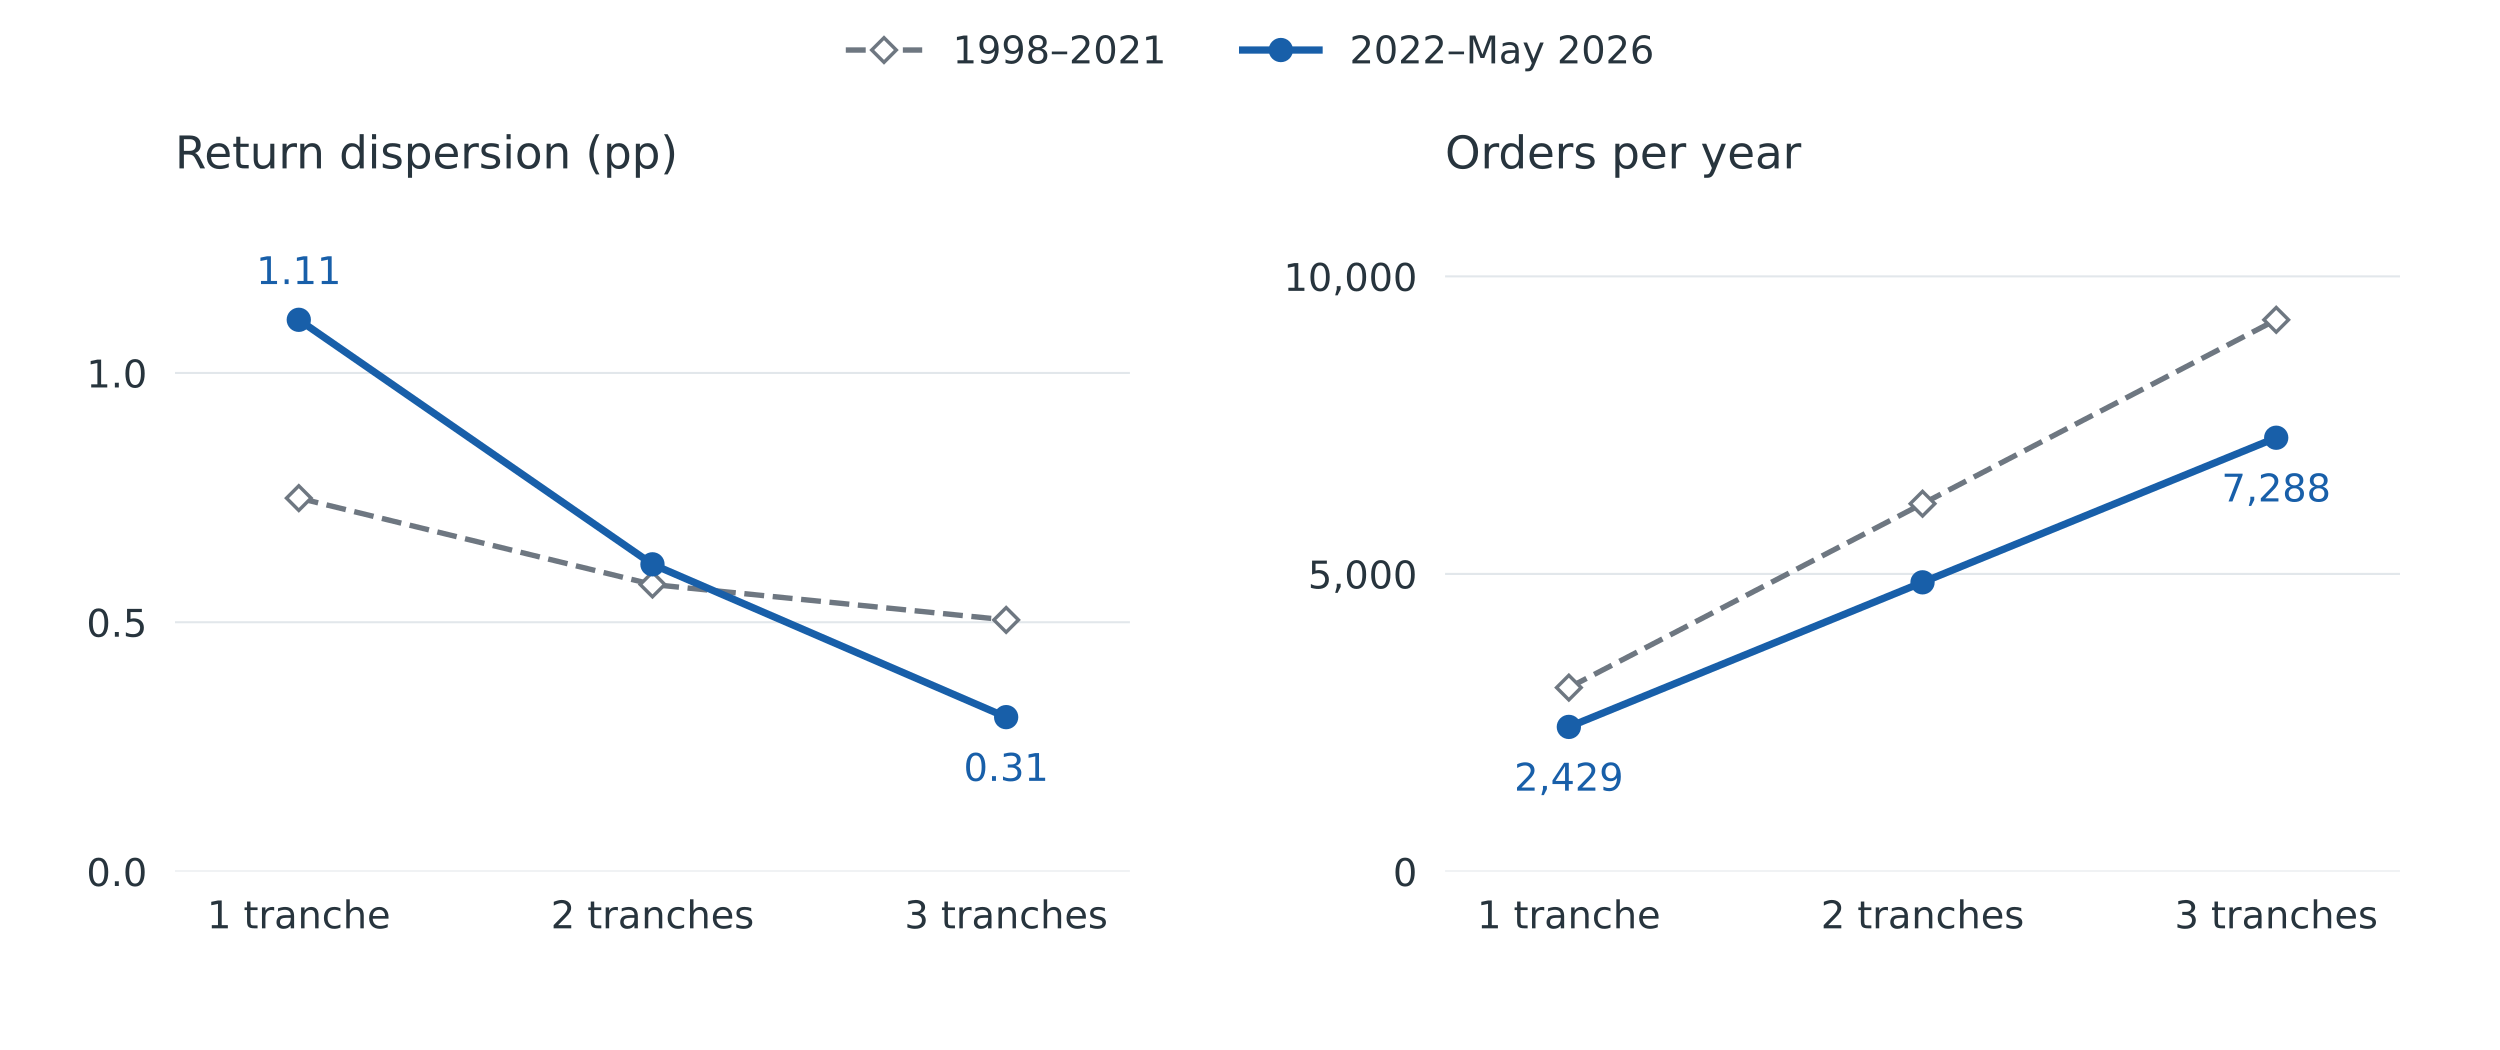
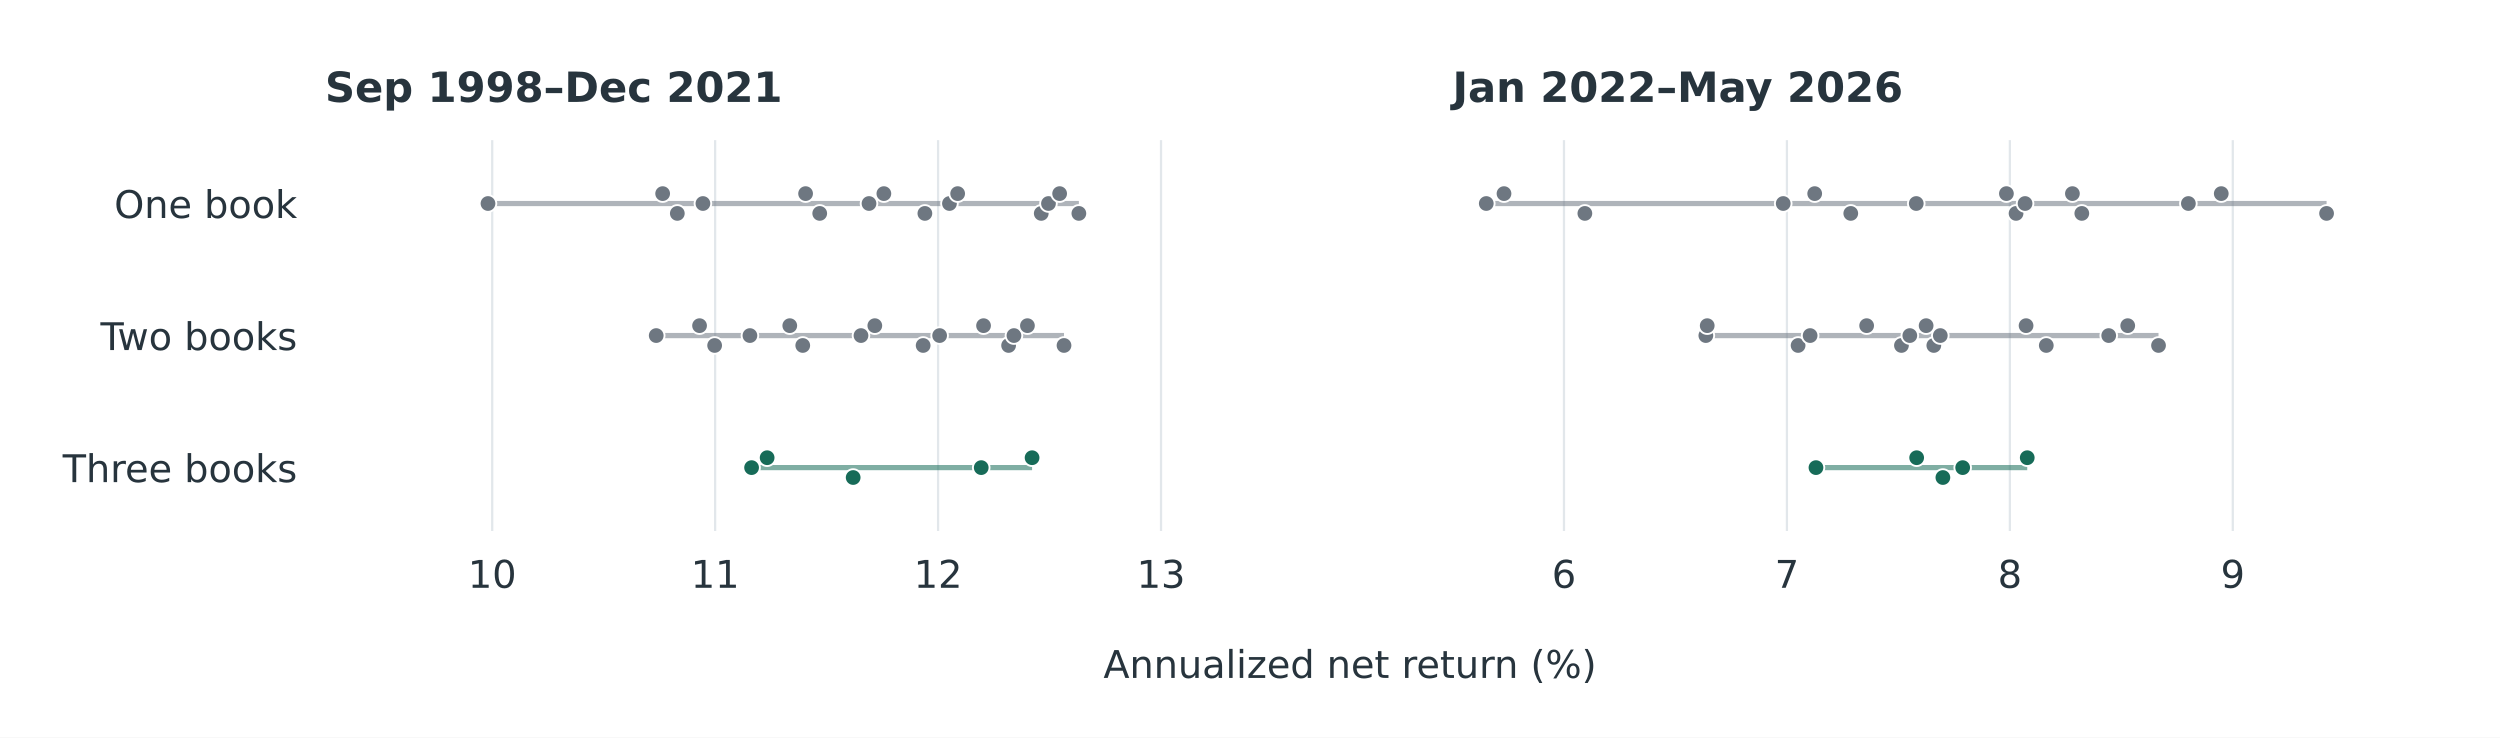
- <svg xmlns="http://www.w3.org/2000/svg" xmlns:xlink="http://www.w3.org/1999/xlink" width="720pt" height="302.4pt" viewBox="0 0 720 302.4" version="1.1">
+ <svg xmlns="http://www.w3.org/2000/svg" xmlns:xlink="http://www.w3.org/1999/xlink" width="720pt" height="212.4pt" viewBox="0 0 720 212.4" version="1.1">
  <defs>
    <style type="text/css">*{stroke-linejoin: round; stroke-linecap: butt}</style>
  </defs>
  <g id="figure_1">
    <g id="patch_1">
-       <path d="M 0 302.4 L 720 302.4 L 720 0 L 0 0 z " style="fill: #ffffff" />
+       <path d="M 0 212.4 L 720 212.4 L 720 0 L 0 0 z " style="fill: #ffffff" />
    </g>
    <g id="axes_1">
      <g id="patch_2">
-         <path d="M 50.4 250.992 L 325.421 250.992 L 325.421 63.504 L 50.4 63.504 z " style="fill: #ffffff" />
+         <path d="M 93.6 152.928 L 366.477 152.928 L 366.477 40.356 L 93.6 40.356 z " style="fill: #ffffff" />
      </g>
      <g id="matplotlib.axis_1">
        <g id="xtick_1">
-           <g id="line2d_1" />
+           <g id="line2d_1">
+             <path d="M 141.755 152.928 L 141.755 40.356 " clip-path="url(#p09b903bd49)" style="fill: none; stroke: #e2e7eb; stroke-width: 0.65; stroke-linecap: square" />
+           </g>
+           <g id="line2d_2" />
          <g id="text_1">
-             <text style="font-size: 11px; font-family: 'DejaVu Sans', 'Arial', sans-serif; text-anchor: middle; fill: #27343d" x="86.051" y="267.35" transform="rotate(-0 86.05093 267.3503)">1 tranche</text>
+             <text style="font-size: 11px; font-family: 'DejaVu Sans', 'Arial', sans-serif; text-anchor: middle; fill: #27343d" x="141.755" y="169.286" transform="rotate(-0 141.7547 169.2863)">10</text>
          </g>
        </g>
        <g id="xtick_2">
-           <g id="line2d_2" />
+           <g id="line2d_3">
+             <path d="M 205.961 152.928 L 205.961 40.356 " clip-path="url(#p09b903bd49)" style="fill: none; stroke: #e2e7eb; stroke-width: 0.65; stroke-linecap: square" />
+           </g>
+           <g id="line2d_4" />
          <g id="text_2">
-             <text style="font-size: 11px; font-family: 'DejaVu Sans', 'Arial', sans-serif; text-anchor: middle; fill: #27343d" x="187.911" y="267.35" transform="rotate(-0 187.9107 267.3503)">2 tranches</text>
+             <text style="font-size: 11px; font-family: 'DejaVu Sans', 'Arial', sans-serif; text-anchor: middle; fill: #27343d" x="205.961" y="169.286" transform="rotate(-0 205.961 169.2863)">11</text>
          </g>
        </g>
        <g id="xtick_3">
-           <g id="line2d_3" />
+           <g id="line2d_5">
+             <path d="M 270.167 152.928 L 270.167 40.356 " clip-path="url(#p09b903bd49)" style="fill: none; stroke: #e2e7eb; stroke-width: 0.65; stroke-linecap: square" />
+           </g>
+           <g id="line2d_6" />
          <g id="text_3">
-             <text style="font-size: 11px; font-family: 'DejaVu Sans', 'Arial', sans-serif; text-anchor: middle; fill: #27343d" x="289.771" y="267.35" transform="rotate(-0 289.7705 267.3503)">3 tranches</text>
+             <text style="font-size: 11px; font-family: 'DejaVu Sans', 'Arial', sans-serif; text-anchor: middle; fill: #27343d" x="270.167" y="169.286" transform="rotate(-0 270.1673 169.2863)">12</text>
+           </g>
+         </g>
+         <g id="xtick_4">
+           <g id="line2d_7">
+             <path d="M 334.374 152.928 L 334.374 40.356 " clip-path="url(#p09b903bd49)" style="fill: none; stroke: #e2e7eb; stroke-width: 0.65; stroke-linecap: square" />
+           </g>
+           <g id="line2d_8" />
+           <g id="text_4">
+             <text style="font-size: 11px; font-family: 'DejaVu Sans', 'Arial', sans-serif; text-anchor: middle; fill: #27343d" x="334.374" y="169.286" transform="rotate(-0 334.3736 169.2863)">13</text>
          </g>
        </g>
      </g>
      <g id="matplotlib.axis_2">
        <g id="ytick_1">
-           <g id="line2d_4">
-             <path d="M 50.4 250.992 L 325.421 250.992 " clip-path="url(#p26e8e19686)" style="fill: none; stroke: #e2e7eb; stroke-width: 0.6; stroke-linecap: square" />
-           </g>
-           <g id="line2d_5" />
-           <g id="text_4">
-             <text style="font-size: 11px; font-family: 'DejaVu Sans', 'Arial', sans-serif; text-anchor: end; fill: #27343d" x="42.4" y="255.171" transform="rotate(-0 42.4 255.1711)">0.0</text>
+           <g id="line2d_9" />
+           <g id="text_5">
+             <text style="font-size: 11px; font-family: 'DejaVu Sans', 'Arial', sans-serif; text-anchor: end; fill: #27343d" x="85.6" y="62.79" transform="rotate(-0 85.6 62.79006)">One book</text>
          </g>
        </g>
        <g id="ytick_2">
-           <g id="line2d_6">
-             <path d="M 50.4 179.2 L 325.421 179.2 " clip-path="url(#p26e8e19686)" style="fill: none; stroke: #e2e7eb; stroke-width: 0.6; stroke-linecap: square" />
-           </g>
-           <g id="line2d_7" />
-           <g id="text_5">
-             <text style="font-size: 11px; font-family: 'DejaVu Sans', 'Arial', sans-serif; text-anchor: end; fill: #27343d" x="42.4" y="183.379" transform="rotate(-0 42.4 183.3789)">0.5</text>
+           <g id="line2d_10" />
+           <g id="text_6">
+             <text style="font-size: 11px; font-family: 'DejaVu Sans', 'Arial', sans-serif; text-anchor: end; fill: #27343d" x="85.6" y="100.821" transform="rotate(-0 85.6 100.8211)">Two books</text>
          </g>
        </g>
        <g id="ytick_3">
-           <g id="line2d_8">
-             <path d="M 50.4 107.408 L 325.421 107.408 " clip-path="url(#p26e8e19686)" style="fill: none; stroke: #e2e7eb; stroke-width: 0.6; stroke-linecap: square" />
-           </g>
-           <g id="line2d_9" />
-           <g id="text_6">
-             <text style="font-size: 11px; font-family: 'DejaVu Sans', 'Arial', sans-serif; text-anchor: end; fill: #27343d" x="42.4" y="111.587" transform="rotate(-0 42.4 111.5867)">1.0</text>
-           </g>
-         </g>
-       </g>
-       <g id="line2d_10">
-         <path d="M 86.051 143.455 L 187.911 168.334 L 289.771 178.536 " clip-path="url(#p26e8e19686)" style="fill: none; stroke-dasharray: 5.735,2.48; stroke-dashoffset: 0; stroke: #6e7781; stroke-width: 1.55" />
+           <g id="line2d_11" />
+           <g id="text_7">
+             <text style="font-size: 11px; font-family: 'DejaVu Sans', 'Arial', sans-serif; text-anchor: end; fill: #27343d" x="85.6" y="138.852" transform="rotate(-0 85.6 138.8522)">Three books</text>
+           </g>
+         </g>
+       </g>
+       <g id="LineCollection_1">
+         <path d="M 140.539 58.611 L 310.713 58.611 " clip-path="url(#p09b903bd49)" style="fill: none; stroke: #6e7781; stroke-opacity: 0.55; stroke-width: 1.5" />
+       </g>
+       <g id="LineCollection_2">
+         <path d="M 188.99 96.642 L 306.436 96.642 " clip-path="url(#p09b903bd49)" style="fill: none; stroke: #6e7781; stroke-opacity: 0.55; stroke-width: 1.5" />
+       </g>
+       <g id="LineCollection_3">
+         <path d="M 216.456 134.673 L 297.24 134.673 " clip-path="url(#p09b903bd49)" style="fill: none; stroke: #176b58; stroke-opacity: 0.55; stroke-width: 1.5" />
+       </g>
+       <g id="PathCollection_1">
        <defs>
-           <path id="m2bf92313e3" d="M -0 3.536 L 3.536 0 L 0 -3.536 L -3.536 -0 z " style="stroke: #6e7781; stroke-linejoin: miter" />
+           <path id="mf5a6ea99d1" d="M 0 2.398 C 0.636 2.398 1.246 2.145 1.696 1.696 C 2.145 1.246 2.398 0.636 2.398 0 C 2.398 -0.636 2.145 -1.246 1.696 -1.696 C 1.246 -2.145 0.636 -2.398 0 -2.398 C -0.636 -2.398 -1.246 -2.145 -1.696 -1.696 C -2.145 -1.246 -2.398 -0.636 -2.398 0 C -2.398 0.636 -2.145 1.246 -1.696 1.696 C -1.246 2.145 -0.636 2.398 0 2.398 z " style="stroke: #ffffff; stroke-width: 0.55" />
        </defs>
-         <g clip-path="url(#p26e8e19686)">
-           <use xlink:href="#m2bf92313e3" x="86.051" y="143.455" style="fill: #ffffff; stroke: #6e7781; stroke-linejoin: miter" />
-           <use xlink:href="#m2bf92313e3" x="187.911" y="168.334" style="fill: #ffffff; stroke: #6e7781; stroke-linejoin: miter" />
-           <use xlink:href="#m2bf92313e3" x="289.771" y="178.536" style="fill: #ffffff; stroke: #6e7781; stroke-linejoin: miter" />
-         </g>
-       </g>
-       <g id="line2d_11">
-         <path d="M 86.051 92.104 L 187.911 162.526 L 289.771 206.535 " clip-path="url(#p26e8e19686)" style="fill: none; stroke: #185fa9; stroke-width: 2.1; stroke-linecap: square" />
+         <g clip-path="url(#p09b903bd49)">
+           <use xlink:href="#mf5a6ea99d1" x="140.539" y="58.611" style="fill: #6e7781; stroke: #ffffff; stroke-width: 0.55" />
+           <use xlink:href="#mf5a6ea99d1" x="190.843" y="55.759" style="fill: #6e7781; stroke: #ffffff; stroke-width: 0.55" />
+           <use xlink:href="#mf5a6ea99d1" x="195.068" y="61.463" style="fill: #6e7781; stroke: #ffffff; stroke-width: 0.55" />
+           <use xlink:href="#mf5a6ea99d1" x="202.442" y="58.611" style="fill: #6e7781; stroke: #ffffff; stroke-width: 0.55" />
+           <use xlink:href="#mf5a6ea99d1" x="232.01" y="55.759" style="fill: #6e7781; stroke: #ffffff; stroke-width: 0.55" />
+           <use xlink:href="#mf5a6ea99d1" x="236.081" y="61.463" style="fill: #6e7781; stroke: #ffffff; stroke-width: 0.55" />
+           <use xlink:href="#mf5a6ea99d1" x="250.274" y="58.611" style="fill: #6e7781; stroke: #ffffff; stroke-width: 0.55" />
+           <use xlink:href="#mf5a6ea99d1" x="254.554" y="55.759" style="fill: #6e7781; stroke: #ffffff; stroke-width: 0.55" />
+           <use xlink:href="#mf5a6ea99d1" x="266.365" y="61.463" style="fill: #6e7781; stroke: #ffffff; stroke-width: 0.55" />
+           <use xlink:href="#mf5a6ea99d1" x="273.443" y="58.611" style="fill: #6e7781; stroke: #ffffff; stroke-width: 0.55" />
+           <use xlink:href="#mf5a6ea99d1" x="275.804" y="55.759" style="fill: #6e7781; stroke: #ffffff; stroke-width: 0.55" />
+           <use xlink:href="#mf5a6ea99d1" x="299.878" y="61.463" style="fill: #6e7781; stroke: #ffffff; stroke-width: 0.55" />
+           <use xlink:href="#mf5a6ea99d1" x="301.962" y="58.611" style="fill: #6e7781; stroke: #ffffff; stroke-width: 0.55" />
+           <use xlink:href="#mf5a6ea99d1" x="305.175" y="55.759" style="fill: #6e7781; stroke: #ffffff; stroke-width: 0.55" />
+           <use xlink:href="#mf5a6ea99d1" x="310.713" y="61.463" style="fill: #6e7781; stroke: #ffffff; stroke-width: 0.55" />
+         </g>
+       </g>
+       <g id="PathCollection_2">
+         <g clip-path="url(#p09b903bd49)">
+           <use xlink:href="#mf5a6ea99d1" x="188.99" y="96.642" style="fill: #6e7781; stroke: #ffffff; stroke-width: 0.55" />
+           <use xlink:href="#mf5a6ea99d1" x="201.472" y="93.79" style="fill: #6e7781; stroke: #ffffff; stroke-width: 0.55" />
+           <use xlink:href="#mf5a6ea99d1" x="205.816" y="99.494" style="fill: #6e7781; stroke: #ffffff; stroke-width: 0.55" />
+           <use xlink:href="#mf5a6ea99d1" x="215.977" y="96.642" style="fill: #6e7781; stroke: #ffffff; stroke-width: 0.55" />
+           <use xlink:href="#mf5a6ea99d1" x="227.455" y="93.79" style="fill: #6e7781; stroke: #ffffff; stroke-width: 0.55" />
+           <use xlink:href="#mf5a6ea99d1" x="231.194" y="99.494" style="fill: #6e7781; stroke: #ffffff; stroke-width: 0.55" />
+           <use xlink:href="#mf5a6ea99d1" x="247.963" y="96.642" style="fill: #6e7781; stroke: #ffffff; stroke-width: 0.55" />
+           <use xlink:href="#mf5a6ea99d1" x="251.948" y="93.79" style="fill: #6e7781; stroke: #ffffff; stroke-width: 0.55" />
+           <use xlink:href="#mf5a6ea99d1" x="265.867" y="99.494" style="fill: #6e7781; stroke: #ffffff; stroke-width: 0.55" />
+           <use xlink:href="#mf5a6ea99d1" x="270.613" y="96.642" style="fill: #6e7781; stroke: #ffffff; stroke-width: 0.55" />
+           <use xlink:href="#mf5a6ea99d1" x="283.262" y="93.79" style="fill: #6e7781; stroke: #ffffff; stroke-width: 0.55" />
+           <use xlink:href="#mf5a6ea99d1" x="290.479" y="99.494" style="fill: #6e7781; stroke: #ffffff; stroke-width: 0.55" />
+           <use xlink:href="#mf5a6ea99d1" x="292.02" y="96.642" style="fill: #6e7781; stroke: #ffffff; stroke-width: 0.55" />
+           <use xlink:href="#mf5a6ea99d1" x="295.901" y="93.79" style="fill: #6e7781; stroke: #ffffff; stroke-width: 0.55" />
+           <use xlink:href="#mf5a6ea99d1" x="306.436" y="99.494" style="fill: #6e7781; stroke: #ffffff; stroke-width: 0.55" />
+         </g>
+       </g>
+       <g id="PathCollection_3">
        <defs>
-           <path id="m896eaba9f6" d="M 0 3 C 0.796 3 1.559 2.684 2.121 2.121 C 2.684 1.559 3 0.796 3 0 C 3 -0.796 2.684 -1.559 2.121 -2.121 C 1.559 -2.684 0.796 -3 0 -3 C -0.796 -3 -1.559 -2.684 -2.121 -2.121 C -2.684 -1.559 -3 -0.796 -3 0 C -3 0.796 -2.684 1.559 -2.121 2.121 C -1.559 2.684 -0.796 3 0 3 z " style="stroke: #185fa9" />
+           <path id="m667b8a804f" d="M 0 2.398 C 0.636 2.398 1.246 2.145 1.696 1.696 C 2.145 1.246 2.398 0.636 2.398 0 C 2.398 -0.636 2.145 -1.246 1.696 -1.696 C 1.246 -2.145 0.636 -2.398 0 -2.398 C -0.636 -2.398 -1.246 -2.145 -1.696 -1.696 C -2.145 -1.246 -2.398 -0.636 -2.398 0 C -2.398 0.636 -2.145 1.246 -1.696 1.696 C -1.246 2.145 -0.636 2.398 0 2.398 z " style="stroke: #ffffff; stroke-width: 0.55" />
        </defs>
-         <g clip-path="url(#p26e8e19686)">
-           <use xlink:href="#m896eaba9f6" x="86.051" y="92.104" style="fill: #185fa9; stroke: #185fa9" />
-           <use xlink:href="#m896eaba9f6" x="187.911" y="162.526" style="fill: #185fa9; stroke: #185fa9" />
-           <use xlink:href="#m896eaba9f6" x="289.771" y="206.535" style="fill: #185fa9; stroke: #185fa9" />
-         </g>
-       </g>
-       <g id="text_7">
-         <text style="font-size: 11px; font-family: 'DejaVu Sans', 'Arial', sans-serif; text-anchor: middle; fill: #185fa9" x="86.051" y="81.816" transform="rotate(-0 86.05093 81.81621)">1.11</text>
+         <g clip-path="url(#p09b903bd49)">
+           <use xlink:href="#m667b8a804f" x="216.456" y="134.673" style="fill: #176b58; stroke: #ffffff; stroke-width: 0.55" />
+           <use xlink:href="#m667b8a804f" x="220.936" y="131.821" style="fill: #176b58; stroke: #ffffff; stroke-width: 0.55" />
+           <use xlink:href="#m667b8a804f" x="245.712" y="137.525" style="fill: #176b58; stroke: #ffffff; stroke-width: 0.55" />
+           <use xlink:href="#m667b8a804f" x="282.593" y="134.673" style="fill: #176b58; stroke: #ffffff; stroke-width: 0.55" />
+           <use xlink:href="#m667b8a804f" x="297.24" y="131.821" style="fill: #176b58; stroke: #ffffff; stroke-width: 0.55" />
+         </g>
      </g>
      <g id="text_8">
-         <text style="font-size: 11px; font-family: 'DejaVu Sans', 'Arial', sans-serif; text-anchor: middle; fill: #185fa9" x="289.771" y="224.894" transform="rotate(-0 289.7705 224.8938)">0.31</text>
-       </g>
-       <g id="text_9">
-         <text style="font-size: 13px; font-family: 'DejaVu Sans', 'Arial', sans-serif; text-anchor: start; fill: #27343d" x="50.4" y="48.504" transform="rotate(-0 50.4 48.504)">Return dispersion (pp)</text>
+         <text style="font-weight: 600; font-size: 12px; font-family: 'DejaVu Sans', 'Arial', sans-serif; text-anchor: start; fill: #27343d" x="93.6" y="29.356" transform="rotate(-0 93.6 29.356)">Sep 1998–Dec 2021</text>
      </g>
    </g>
    <g id="axes_2">
      <g id="patch_3">
-         <path d="M 416.179 250.992 L 691.2 250.992 L 691.2 63.504 L 416.179 63.504 z " style="fill: #ffffff" />
+         <path d="M 418.323 152.928 L 691.2 152.928 L 691.2 40.356 L 418.323 40.356 z " style="fill: #ffffff" />
      </g>
      <g id="matplotlib.axis_3">
-         <g id="xtick_4">
-           <g id="line2d_12" />
+         <g id="xtick_5">
+           <g id="line2d_12">
+             <path d="M 450.426 152.928 L 450.426 40.356 " clip-path="url(#p6608b1f499)" style="fill: none; stroke: #e2e7eb; stroke-width: 0.65; stroke-linecap: square" />
+           </g>
+           <g id="line2d_13" />
+           <g id="text_9">
+             <text style="font-size: 11px; font-family: 'DejaVu Sans', 'Arial', sans-serif; text-anchor: middle; fill: #27343d" x="450.426" y="169.286" transform="rotate(-0 450.4264 169.2863)">6</text>
+           </g>
+         </g>
+         <g id="xtick_6">
+           <g id="line2d_14">
+             <path d="M 514.633 152.928 L 514.633 40.356 " clip-path="url(#p6608b1f499)" style="fill: none; stroke: #e2e7eb; stroke-width: 0.65; stroke-linecap: square" />
+           </g>
+           <g id="line2d_15" />
          <g id="text_10">
-             <text style="font-size: 11px; font-family: 'DejaVu Sans', 'Arial', sans-serif; text-anchor: middle; fill: #27343d" x="451.829" y="267.35" transform="rotate(-0 451.8295 267.3503)">1 tranche</text>
-           </g>
-         </g>
-         <g id="xtick_5">
-           <g id="line2d_13" />
+             <text style="font-size: 11px; font-family: 'DejaVu Sans', 'Arial', sans-serif; text-anchor: middle; fill: #27343d" x="514.633" y="169.286" transform="rotate(-0 514.6327 169.2863)">7</text>
+           </g>
+         </g>
+         <g id="xtick_7">
+           <g id="line2d_16">
+             <path d="M 578.839 152.928 L 578.839 40.356 " clip-path="url(#p6608b1f499)" style="fill: none; stroke: #e2e7eb; stroke-width: 0.65; stroke-linecap: square" />
+           </g>
+           <g id="line2d_17" />
          <g id="text_11">
-             <text style="font-size: 11px; font-family: 'DejaVu Sans', 'Arial', sans-serif; text-anchor: middle; fill: #27343d" x="553.689" y="267.35" transform="rotate(-0 553.6893 267.3503)">2 tranches</text>
-           </g>
-         </g>
-         <g id="xtick_6">
-           <g id="line2d_14" />
+             <text style="font-size: 11px; font-family: 'DejaVu Sans', 'Arial', sans-serif; text-anchor: middle; fill: #27343d" x="578.839" y="169.286" transform="rotate(-0 578.839 169.2863)">8</text>
+           </g>
+         </g>
+         <g id="xtick_8">
+           <g id="line2d_18">
+             <path d="M 643.045 152.928 L 643.045 40.356 " clip-path="url(#p6608b1f499)" style="fill: none; stroke: #e2e7eb; stroke-width: 0.65; stroke-linecap: square" />
+           </g>
+           <g id="line2d_19" />
          <g id="text_12">
-             <text style="font-size: 11px; font-family: 'DejaVu Sans', 'Arial', sans-serif; text-anchor: middle; fill: #27343d" x="655.549" y="267.35" transform="rotate(-0 655.5491 267.3503)">3 tranches</text>
+             <text style="font-size: 11px; font-family: 'DejaVu Sans', 'Arial', sans-serif; text-anchor: middle; fill: #27343d" x="643.045" y="169.286" transform="rotate(-0 643.0453 169.2863)">9</text>
          </g>
        </g>
      </g>
      <g id="matplotlib.axis_4">
        <g id="ytick_4">
-           <g id="line2d_15">
-             <path d="M 416.179 250.992 L 691.2 250.992 " clip-path="url(#p106467e50d)" style="fill: none; stroke: #e2e7eb; stroke-width: 0.6; stroke-linecap: square" />
-           </g>
-           <g id="line2d_16" />
-           <g id="text_13">
-             <text style="font-size: 11px; font-family: 'DejaVu Sans', 'Arial', sans-serif; text-anchor: end; fill: #27343d" x="408.179" y="255.171" transform="rotate(-0 408.1785 255.1711)">0</text>
-           </g>
+           <g id="line2d_20" />
        </g>
        <g id="ytick_5">
-           <g id="line2d_17">
-             <path d="M 416.179 165.291 L 691.2 165.291 " clip-path="url(#p106467e50d)" style="fill: none; stroke: #e2e7eb; stroke-width: 0.6; stroke-linecap: square" />
-           </g>
-           <g id="line2d_18" />
-           <g id="text_14">
-             <text style="font-size: 11px; font-family: 'DejaVu Sans', 'Arial', sans-serif; text-anchor: end; fill: #27343d" x="408.179" y="169.47" transform="rotate(-0 408.1785 169.4701)">5,000</text>
-           </g>
+           <g id="line2d_21" />
        </g>
        <g id="ytick_6">
-           <g id="line2d_19">
-             <path d="M 416.179 79.59 L 691.2 79.59 " clip-path="url(#p106467e50d)" style="fill: none; stroke: #e2e7eb; stroke-width: 0.6; stroke-linecap: square" />
-           </g>
-           <g id="line2d_20" />
-           <g id="text_15">
-             <text style="font-size: 11px; font-family: 'DejaVu Sans', 'Arial', sans-serif; text-anchor: end; fill: #27343d" x="408.179" y="83.769" transform="rotate(-0 408.1785 83.76896)">10,000</text>
-           </g>
-         </g>
-       </g>
-       <g id="line2d_21">
-         <path d="M 451.829 198.029 L 553.689 145.067 L 655.549 92.104 " clip-path="url(#p106467e50d)" style="fill: none; stroke-dasharray: 5.735,2.48; stroke-dashoffset: 0; stroke: #6e7781; stroke-width: 1.55" />
-         <g clip-path="url(#p106467e50d)">
-           <use xlink:href="#m2bf92313e3" x="451.829" y="198.029" style="fill: #ffffff; stroke: #6e7781; stroke-linejoin: miter" />
-           <use xlink:href="#m2bf92313e3" x="553.689" y="145.067" style="fill: #ffffff; stroke: #6e7781; stroke-linejoin: miter" />
-           <use xlink:href="#m2bf92313e3" x="655.549" y="92.104" style="fill: #ffffff; stroke: #6e7781; stroke-linejoin: miter" />
-         </g>
-       </g>
-       <g id="line2d_22">
-         <path d="M 451.829 209.351 L 553.689 167.709 L 655.549 126.068 " clip-path="url(#p106467e50d)" style="fill: none; stroke: #185fa9; stroke-width: 2.1; stroke-linecap: square" />
-         <g clip-path="url(#p106467e50d)">
-           <use xlink:href="#m896eaba9f6" x="451.829" y="209.351" style="fill: #185fa9; stroke: #185fa9" />
-           <use xlink:href="#m896eaba9f6" x="553.689" y="167.709" style="fill: #185fa9; stroke: #185fa9" />
-           <use xlink:href="#m896eaba9f6" x="655.549" y="126.068" style="fill: #185fa9; stroke: #185fa9" />
-         </g>
-       </g>
-       <g id="text_16">
-         <text style="font-size: 11px; font-family: 'DejaVu Sans', 'Arial', sans-serif; text-anchor: middle; fill: #185fa9" x="451.829" y="227.709" transform="rotate(-0 451.8295 227.709)">2,429</text>
-       </g>
-       <g id="text_17">
-         <text style="font-size: 11px; font-family: 'DejaVu Sans', 'Arial', sans-serif; text-anchor: middle; fill: #185fa9" x="655.549" y="144.426" transform="rotate(-0 655.5491 144.4263)">7,288</text>
-       </g>
-       <g id="text_18">
-         <text style="font-size: 13px; font-family: 'DejaVu Sans', 'Arial', sans-serif; text-anchor: start; fill: #27343d" x="416.179" y="48.504" transform="rotate(-0 416.1785 48.504)">Orders per year</text>
-       </g>
-     </g>
-     <g id="legend_1">
-       <g id="line2d_23">
-         <path d="M 243.591 14.408 L 254.591 14.408 L 265.591 14.408 " style="fill: none; stroke-dasharray: 5.735,2.48; stroke-dashoffset: 0; stroke: #6e7781; stroke-width: 1.55" />
-         <g>
-           <use xlink:href="#m2bf92313e3" x="254.591" y="14.408" style="fill: #ffffff; stroke: #6e7781; stroke-linejoin: miter" />
-         </g>
-       </g>
-       <g id="text_19">
-         <text style="font-size: 11px; font-family: 'DejaVu Sans', 'Arial', sans-serif; text-anchor: start; fill: #27343d" x="274.391" y="18.258" transform="rotate(-0 274.3908 18.25828)">1998–2021</text>
-       </g>
-       <g id="line2d_24">
-         <path d="M 357.881 14.408 L 368.881 14.408 L 379.881 14.408 " style="fill: none; stroke: #185fa9; stroke-width: 2.1; stroke-linecap: square" />
-         <g>
-           <use xlink:href="#m896eaba9f6" x="368.881" y="14.408" style="fill: #185fa9; stroke: #185fa9" />
-         </g>
-       </g>
-       <g id="text_20">
-         <text style="font-size: 11px; font-family: 'DejaVu Sans', 'Arial', sans-serif; text-anchor: start; fill: #27343d" x="388.681" y="18.258" transform="rotate(-0 388.6808 18.25828)">2022–May 2026</text>
-       </g>
+           <g id="line2d_22" />
+         </g>
+       </g>
+       <g id="LineCollection_4">
+         <path d="M 428.047 58.611 L 670.054 58.611 " clip-path="url(#p6608b1f499)" style="fill: none; stroke: #6e7781; stroke-opacity: 0.55; stroke-width: 1.5" />
+       </g>
+       <g id="LineCollection_5">
+         <path d="M 491.283 96.642 L 621.654 96.642 " clip-path="url(#p6608b1f499)" style="fill: none; stroke: #6e7781; stroke-opacity: 0.55; stroke-width: 1.5" />
+       </g>
+       <g id="LineCollection_6">
+         <path d="M 522.999 134.673 L 583.845 134.673 " clip-path="url(#p6608b1f499)" style="fill: none; stroke: #176b58; stroke-opacity: 0.55; stroke-width: 1.5" />
+       </g>
+       <g id="PathCollection_4">
+         <g clip-path="url(#p6608b1f499)">
+           <use xlink:href="#mf5a6ea99d1" x="428.047" y="58.611" style="fill: #6e7781; stroke: #ffffff; stroke-width: 0.55" />
+           <use xlink:href="#mf5a6ea99d1" x="433.154" y="55.759" style="fill: #6e7781; stroke: #ffffff; stroke-width: 0.55" />
+           <use xlink:href="#mf5a6ea99d1" x="456.441" y="61.463" style="fill: #6e7781; stroke: #ffffff; stroke-width: 0.55" />
+           <use xlink:href="#mf5a6ea99d1" x="513.568" y="58.611" style="fill: #6e7781; stroke: #ffffff; stroke-width: 0.55" />
+           <use xlink:href="#mf5a6ea99d1" x="522.633" y="55.759" style="fill: #6e7781; stroke: #ffffff; stroke-width: 0.55" />
+           <use xlink:href="#mf5a6ea99d1" x="533.022" y="61.463" style="fill: #6e7781; stroke: #ffffff; stroke-width: 0.55" />
+           <use xlink:href="#mf5a6ea99d1" x="551.882" y="58.611" style="fill: #6e7781; stroke: #ffffff; stroke-width: 0.55" />
+           <use xlink:href="#mf5a6ea99d1" x="577.847" y="55.759" style="fill: #6e7781; stroke: #ffffff; stroke-width: 0.55" />
+           <use xlink:href="#mf5a6ea99d1" x="580.623" y="61.463" style="fill: #6e7781; stroke: #ffffff; stroke-width: 0.55" />
+           <use xlink:href="#mf5a6ea99d1" x="583.219" y="58.611" style="fill: #6e7781; stroke: #ffffff; stroke-width: 0.55" />
+           <use xlink:href="#mf5a6ea99d1" x="596.854" y="55.759" style="fill: #6e7781; stroke: #ffffff; stroke-width: 0.55" />
+           <use xlink:href="#mf5a6ea99d1" x="599.562" y="61.463" style="fill: #6e7781; stroke: #ffffff; stroke-width: 0.55" />
+           <use xlink:href="#mf5a6ea99d1" x="630.254" y="58.611" style="fill: #6e7781; stroke: #ffffff; stroke-width: 0.55" />
+           <use xlink:href="#mf5a6ea99d1" x="639.722" y="55.759" style="fill: #6e7781; stroke: #ffffff; stroke-width: 0.55" />
+           <use xlink:href="#mf5a6ea99d1" x="670.054" y="61.463" style="fill: #6e7781; stroke: #ffffff; stroke-width: 0.55" />
+         </g>
+       </g>
+       <g id="PathCollection_5">
+         <g clip-path="url(#p6608b1f499)">
+           <use xlink:href="#mf5a6ea99d1" x="491.283" y="96.642" style="fill: #6e7781; stroke: #ffffff; stroke-width: 0.55" />
+           <use xlink:href="#mf5a6ea99d1" x="491.68" y="93.79" style="fill: #6e7781; stroke: #ffffff; stroke-width: 0.55" />
+           <use xlink:href="#mf5a6ea99d1" x="517.853" y="99.494" style="fill: #6e7781; stroke: #ffffff; stroke-width: 0.55" />
+           <use xlink:href="#mf5a6ea99d1" x="521.315" y="96.642" style="fill: #6e7781; stroke: #ffffff; stroke-width: 0.55" />
+           <use xlink:href="#mf5a6ea99d1" x="537.594" y="93.79" style="fill: #6e7781; stroke: #ffffff; stroke-width: 0.55" />
+           <use xlink:href="#mf5a6ea99d1" x="547.616" y="99.494" style="fill: #6e7781; stroke: #ffffff; stroke-width: 0.55" />
+           <use xlink:href="#mf5a6ea99d1" x="550.027" y="96.642" style="fill: #6e7781; stroke: #ffffff; stroke-width: 0.55" />
+           <use xlink:href="#mf5a6ea99d1" x="554.724" y="93.79" style="fill: #6e7781; stroke: #ffffff; stroke-width: 0.55" />
+           <use xlink:href="#mf5a6ea99d1" x="556.94" y="99.494" style="fill: #6e7781; stroke: #ffffff; stroke-width: 0.55" />
+           <use xlink:href="#mf5a6ea99d1" x="558.806" y="96.642" style="fill: #6e7781; stroke: #ffffff; stroke-width: 0.55" />
+           <use xlink:href="#mf5a6ea99d1" x="583.509" y="93.79" style="fill: #6e7781; stroke: #ffffff; stroke-width: 0.55" />
+           <use xlink:href="#mf5a6ea99d1" x="589.331" y="99.494" style="fill: #6e7781; stroke: #ffffff; stroke-width: 0.55" />
+           <use xlink:href="#mf5a6ea99d1" x="607.31" y="96.642" style="fill: #6e7781; stroke: #ffffff; stroke-width: 0.55" />
+           <use xlink:href="#mf5a6ea99d1" x="612.786" y="93.79" style="fill: #6e7781; stroke: #ffffff; stroke-width: 0.55" />
+           <use xlink:href="#mf5a6ea99d1" x="621.654" y="99.494" style="fill: #6e7781; stroke: #ffffff; stroke-width: 0.55" />
+         </g>
+       </g>
+       <g id="PathCollection_6">
+         <g clip-path="url(#p6608b1f499)">
+           <use xlink:href="#m667b8a804f" x="522.999" y="134.673" style="fill: #176b58; stroke: #ffffff; stroke-width: 0.55" />
+           <use xlink:href="#m667b8a804f" x="551.999" y="131.821" style="fill: #176b58; stroke: #ffffff; stroke-width: 0.55" />
+           <use xlink:href="#m667b8a804f" x="559.551" y="137.525" style="fill: #176b58; stroke: #ffffff; stroke-width: 0.55" />
+           <use xlink:href="#m667b8a804f" x="565.253" y="134.673" style="fill: #176b58; stroke: #ffffff; stroke-width: 0.55" />
+           <use xlink:href="#m667b8a804f" x="583.845" y="131.821" style="fill: #176b58; stroke: #ffffff; stroke-width: 0.55" />
+         </g>
+       </g>
+       <g id="text_13">
+         <text style="font-weight: 600; font-size: 12px; font-family: 'DejaVu Sans', 'Arial', sans-serif; text-anchor: start; fill: #27343d" x="418.323" y="29.356" transform="rotate(-0 418.3233 29.356)">Jan 2022–May 2026</text>
+       </g>
+     </g>
+     <g id="text_14">
+       <text style="font-size: 11px; font-family: 'DejaVu Sans', 'Arial', sans-serif; text-anchor: middle; fill: #27343d" x="388.8" y="195.244" transform="rotate(-0 388.8 195.2443)">Annualized net return (%)</text>
    </g>
  </g>
  <defs>
-     <clipPath id="p26e8e19686">
-       <rect x="50.4" y="63.504" width="275.021" height="187.488" />
+     <clipPath id="p09b903bd49">
+       <rect x="93.6" y="40.356" width="272.877" height="112.572" />
    </clipPath>
-     <clipPath id="p106467e50d">
-       <rect x="416.179" y="63.504" width="275.021" height="187.488" />
+     <clipPath id="p6608b1f499">
+       <rect x="418.323" y="40.356" width="272.877" height="112.572" />
    </clipPath>
  </defs>
</svg>
